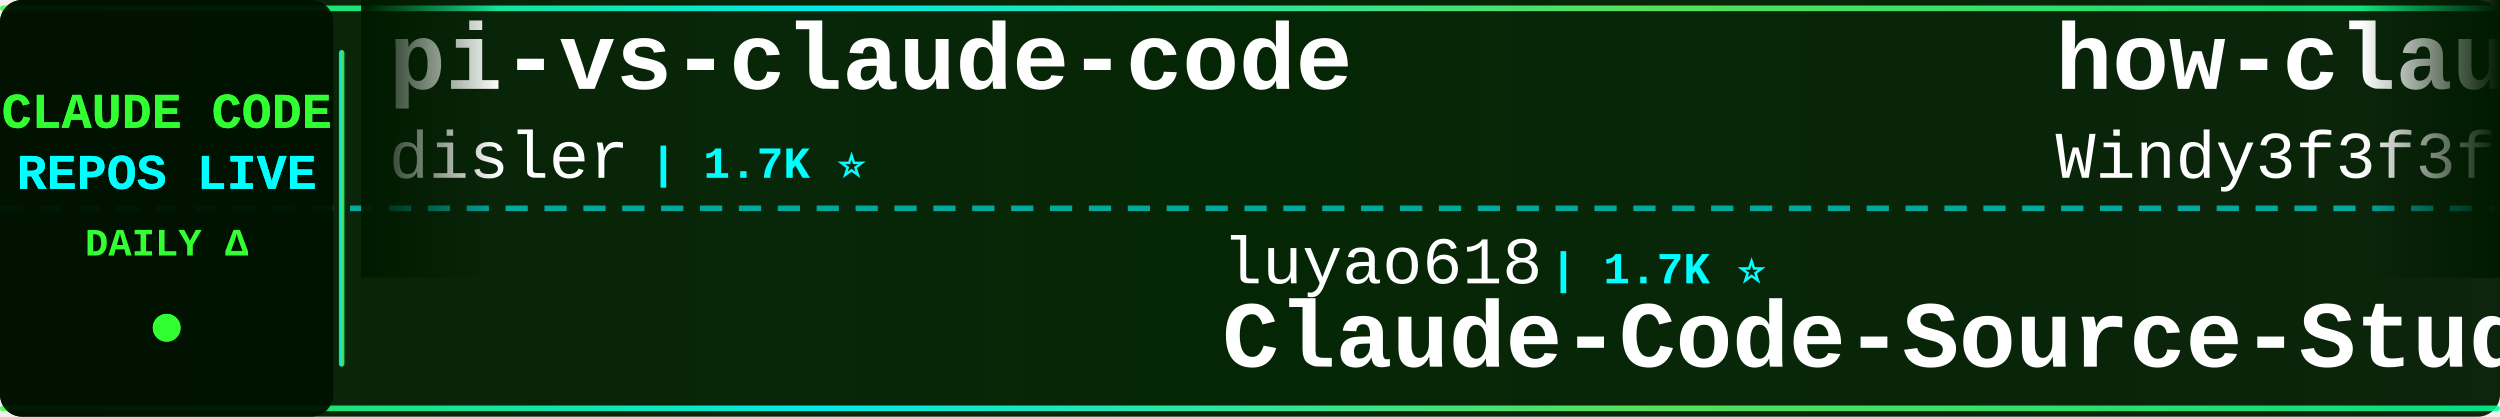
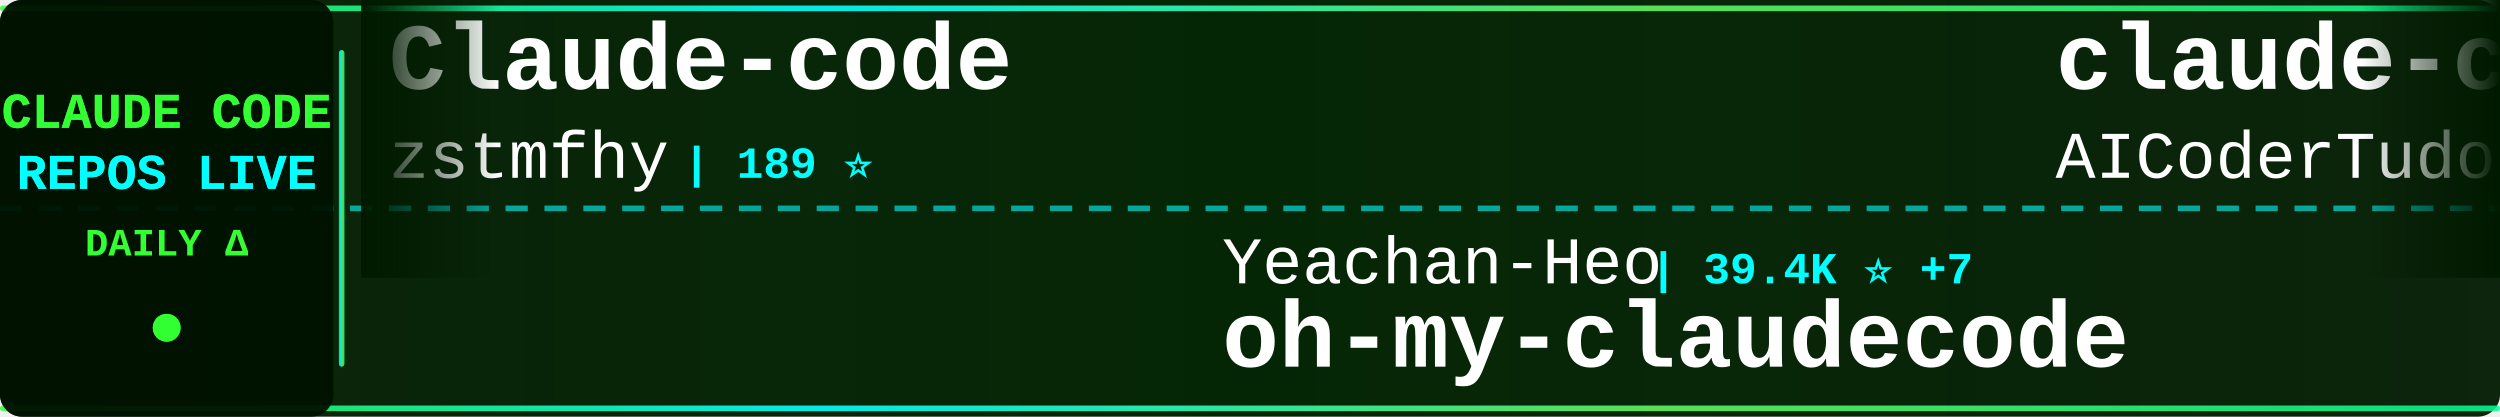
<svg xmlns="http://www.w3.org/2000/svg" width="900" height="150">
  <defs>
    <linearGradient id="tickerBg" x1="0%" y1="0%" x2="100%" y2="0%">
      <stop offset="0%" style="stop-color:#001a00;stop-opacity:0.95" />
      <stop offset="50%" style="stop-color:#002200;stop-opacity:0.98" />
      <stop offset="100%" style="stop-color:#001a00;stop-opacity:0.95" />
    </linearGradient>
    <linearGradient id="borderGrad" x1="0%" y1="0%" x2="100%" y2="0%">
      <stop offset="0%" style="stop-color:#33ff33;stop-opacity:0.85">
        <animate attributeName="stop-opacity" values="0.85;1;0.85" dur="2s" repeatCount="indefinite" />
      </stop>
      <stop offset="33%" style="stop-color:#00ffff;stop-opacity:0.9">
        <animate attributeName="stop-opacity" values="0.9;1;0.9" dur="2.2s" repeatCount="indefinite" />
      </stop>
      <stop offset="66%" style="stop-color:#66ff66;stop-opacity:0.85">
        <animate attributeName="stop-opacity" values="0.85;1;0.85" dur="1.8s" repeatCount="indefinite" />
      </stop>
      <stop offset="100%" style="stop-color:#00ff99;stop-opacity:0.85">
        <animate attributeName="stop-opacity" values="0.85;1;0.85" dur="2s" repeatCount="indefinite" />
      </stop>
    </linearGradient>
    <filter id="textGlow">
      <feGaussianBlur stdDeviation="0.1" result="coloredBlur" />
      <feMerge>
        <feMergeNode in="coloredBlur" />
        <feMergeNode in="SourceGraphic" />
      </feMerge>
    </filter>
    <filter id="metricGlow">
      <feGaussianBlur stdDeviation="0.2" result="coloredBlur" />
      <feMerge>
        <feMergeNode in="coloredBlur" />
        <feMergeNode in="SourceGraphic" />
      </feMerge>
    </filter>
    <linearGradient id="leftFade" x1="0%" y1="0%" x2="100%" y2="0%">
      <stop offset="0%" style="stop-color:#001a00;stop-opacity:1" />
      <stop offset="100%" style="stop-color:#001a00;stop-opacity:0" />
    </linearGradient>
    <linearGradient id="rightFade" x1="0%" y1="0%" x2="100%" y2="0%">
      <stop offset="0%" style="stop-color:#001a00;stop-opacity:0" />
      <stop offset="100%" style="stop-color:#001a00;stop-opacity:1" />
    </linearGradient>
  </defs>
  <rect width="900" height="150" fill="url(#tickerBg)" rx="8" />
  <rect x="0" y="2" width="900" height="2" fill="url(#borderGrad)" rx="1" />
  <rect x="0" y="146" width="900" height="2" fill="url(#borderGrad)" rx="1" />
  <line x1="0" y1="75" x2="900" y2="75" stroke="#00ffff" stroke-width="2" stroke-dasharray="8 6" opacity="0.6" />
  <rect x="0" y="0" width="120" height="150" fill="#001100" opacity="0.95" rx="8" />
  <text x="60" y="46" font-family="'Courier New', monospace" font-size="18" font-weight="bold" fill="#33ff33" text-anchor="middle" filter="url(#textGlow)">
    CLAUDE CODE
  </text>
  <text x="60" y="68" font-family="'Courier New', monospace" font-size="18" font-weight="bold" fill="#00ffff" text-anchor="middle" filter="url(#textGlow)">
    REPOS LIVE
  </text>
  <text x="60" y="92" font-family="'Courier New', monospace" font-size="14" font-weight="bold" fill="#33ff33" text-anchor="middle">
    DAILY Δ
  </text>
  <circle cx="60" cy="118" r="5" fill="#33ff33" filter="url(#metricGlow)">
    <animate attributeName="r" values="4;6;4" dur="1.5s" repeatCount="indefinite" />
    <animate attributeName="opacity" values="0.6;1;0.6" dur="1.5s" repeatCount="indefinite" />
  </circle>
  <rect x="122" y="18" width="2" height="114" fill="url(#borderGrad)" rx="1" />
  <clipPath id="tickerClip">
    <rect x="130" y="0" width="770" height="150" />
  </clipPath>
  <g clip-path="url(#tickerClip)">
    <g id="tickerItems">
      <animateTransform attributeName="transform" attributeType="XML" type="translate" from="0 0" to="-3000 0" dur="54s" repeatCount="indefinite" />
      <g transform="translate(0, 0)">
-         <text x="140" y="32" font-family="'Courier New', monospace" font-size="34" font-weight="bold" fill="#ffffff">pi-vs-claude-code</text>
-         <text x="140" y="64" font-family="'Courier New', monospace" font-size="24" font-weight="normal" fill="#ffffff" opacity="1.0">disler</text>
-         <text x="234" y="64" font-family="'Courier New', monospace" font-size="16" font-weight="bold" fill="#00ffff"> | 1.7K ⭐</text>
+         <text x="140" y="32" font-family="'Courier New', monospace" font-size="34" font-weight="bold" fill="#ffffff">Claude-code</text>
+         <text x="140" y="64" font-family="'Courier New', monospace" font-size="24" font-weight="normal" fill="#ffffff" opacity="1.0">zstmfhy</text>
+         <text x="246" y="64" font-family="'Courier New', monospace" font-size="16" font-weight="bold" fill="#00ffff"> | 189 ⭐</text>
      </g>
      <g transform="translate(300, 0)">
-         <text x="140" y="102" font-family="'Courier New', monospace" font-size="24" font-weight="normal" fill="#ffffff" opacity="1.0">luyao618</text>
-         <text x="258" y="102" font-family="'Courier New', monospace" font-size="16" font-weight="bold" fill="#00ffff"> | 1.7K ⭐</text>
-         <text x="140" y="132" font-family="'Courier New', monospace" font-size="34" font-weight="bold" fill="#ffffff">Claude-Code-Source-Study</text>
+         <text x="140" y="102" font-family="'Courier New', monospace" font-size="24" font-weight="normal" fill="#ffffff" opacity="1.0">Yeachan-Heo</text>
+         <text x="294" y="102" font-family="'Courier New', monospace" font-size="16" font-weight="bold" fill="#00ffff"> | 39.4K ⭐ +7</text>
+         <text x="140" y="132" font-family="'Courier New', monospace" font-size="34" font-weight="bold" fill="#ffffff">oh-my-claudecode</text>
      </g>
      <g transform="translate(600, 0)">
-         <text x="140" y="32" font-family="'Courier New', monospace" font-size="34" font-weight="bold" fill="#ffffff">how-claude-code-works</text>
-         <text x="140" y="64" font-family="'Courier New', monospace" font-size="24" font-weight="normal" fill="#ffffff" opacity="1.0">Windy3f3f3f3f</text>
-         <text x="318" y="64" font-family="'Courier New', monospace" font-size="16" font-weight="bold" fill="#00ffff"> | 3.7K ⭐</text>
+         <text x="140" y="32" font-family="'Courier New', monospace" font-size="34" font-weight="bold" fill="#ffffff">claude-code-tudou</text>
+         <text x="140" y="64" font-family="'Courier New', monospace" font-size="24" font-weight="normal" fill="#ffffff" opacity="1.0">AICoderTudou</text>
+         <text x="306" y="64" font-family="'Courier New', monospace" font-size="16" font-weight="bold" fill="#00ffff"> | 494 ⭐</text>
      </g>
      <g transform="translate(900, 0)">
-         <text x="140" y="102" font-family="'Courier New', monospace" font-size="24" font-weight="normal" fill="#ffffff" opacity="1.0">ChinaSiro</text>
-         <text x="270" y="102" font-family="'Courier New', monospace" font-size="16" font-weight="bold" fill="#00ffff"> | 9.7K ⭐ +1</text>
-         <text x="140" y="132" font-family="'Courier New', monospace" font-size="34" font-weight="bold" fill="#ffffff">claude-code-sourcemap</text>
+         <text x="140" y="102" font-family="'Courier New', monospace" font-size="24" font-weight="normal" fill="#ffffff" opacity="1.0">huangserva</text>
+         <text x="282" y="102" font-family="'Courier New', monospace" font-size="16" font-weight="bold" fill="#00ffff"> | 631 ⭐</text>
+         <text x="140" y="132" font-family="'Courier New', monospace" font-size="34" font-weight="bold" fill="#ffffff">claude-code-cli</text>
      </g>
      <g transform="translate(1200, 0)">
-         <text x="140" y="32" font-family="'Courier New', monospace" font-size="34" font-weight="bold" fill="#ffffff">Claude-Code</text>
-         <text x="140" y="64" font-family="'Courier New', monospace" font-size="24" font-weight="normal" fill="#ffffff" opacity="1.0">KPR111</text>
-         <text x="234" y="64" font-family="'Courier New', monospace" font-size="16" font-weight="bold" fill="#00ffff"> | 18 ⭐</text>
+         <text x="140" y="32" font-family="'Courier New', monospace" font-size="34" font-weight="bold" fill="#ffffff">claude-code</text>
+         <text x="140" y="64" font-family="'Courier New', monospace" font-size="24" font-weight="normal" fill="#ffffff" opacity="1.0">T-Lab-CUHKSZ</text>
+         <text x="306" y="64" font-family="'Courier New', monospace" font-size="16" font-weight="bold" fill="#00ffff"> | 329 ⭐</text>
      </g>
      <g transform="translate(1500, 0)">
-         <text x="140" y="102" font-family="'Courier New', monospace" font-size="24" font-weight="normal" fill="#ffffff" opacity="1.0">guanshan</text>
-         <text x="258" y="102" font-family="'Courier New', monospace" font-size="16" font-weight="bold" fill="#00ffff"> | 61 ⭐</text>
-         <text x="140" y="132" font-family="'Courier New', monospace" font-size="34" font-weight="bold" fill="#ffffff">ClaudeCode</text>
+         <text x="140" y="102" font-family="'Courier New', monospace" font-size="24" font-weight="normal" fill="#ffffff" opacity="1.0">freestylefly</text>
+         <text x="306" y="102" font-family="'Courier New', monospace" font-size="16" font-weight="bold" fill="#00ffff"> | 130 ⭐</text>
+         <text x="140" y="132" font-family="'Courier New', monospace" font-size="34" font-weight="bold" fill="#ffffff">claude-code</text>
      </g>
      <g transform="translate(1800, 0)">
-         <text x="140" y="32" font-family="'Courier New', monospace" font-size="34" font-weight="bold" fill="#ffffff">Claude-Code-Game-Studios</text>
-         <text x="140" y="64" font-family="'Courier New', monospace" font-size="24" font-weight="normal" fill="#ffffff" opacity="1.0">Donchitos</text>
-         <text x="270" y="64" font-family="'Courier New', monospace" font-size="16" font-weight="bold" fill="#00ffff"> | 25.4K ⭐ +10</text>
+         <text x="140" y="32" font-family="'Courier New', monospace" font-size="34" font-weight="bold" fill="#ffffff">claude-code-security-rev...</text>
+         <text x="140" y="64" font-family="'Courier New', monospace" font-size="24" font-weight="normal" fill="#ffffff" opacity="1.0">anthropics</text>
+         <text x="282" y="64" font-family="'Courier New', monospace" font-size="16" font-weight="bold" fill="#00ffff"> | 6.3K ⭐ +1</text>
      </g>
      <g transform="translate(2100, 0)">
-         <text x="140" y="102" font-family="'Courier New', monospace" font-size="24" font-weight="normal" fill="#ffffff" opacity="1.0">anthropics</text>
-         <text x="282" y="102" font-family="'Courier New', monospace" font-size="16" font-weight="bold" fill="#00ffff"> | 178.1K ⭐ +55</text>
-         <text x="140" y="132" font-family="'Courier New', monospace" font-size="34" font-weight="bold" fill="#ffffff">skills</text>
+         <text x="140" y="102" font-family="'Courier New', monospace" font-size="24" font-weight="normal" fill="#ffffff" opacity="1.0">Alishahryar1</text>
+         <text x="306" y="102" font-family="'Courier New', monospace" font-size="16" font-weight="bold" fill="#00ffff"> | 55.9K ⭐ +21</text>
+         <text x="140" y="132" font-family="'Courier New', monospace" font-size="34" font-weight="bold" fill="#ffffff">free-claude-code</text>
      </g>
      <g transform="translate(2400, 0)">
-         <text x="140" y="32" font-family="'Courier New', monospace" font-size="34" font-weight="bold" fill="#ffffff">claude-code</text>
-         <text x="140" y="64" font-family="'Courier New', monospace" font-size="24" font-weight="normal" fill="#ffffff" opacity="1.0">Tinkeringg-Lab</text>
-         <text x="330" y="64" font-family="'Courier New', monospace" font-size="16" font-weight="bold" fill="#00ffff"> | 214 ⭐</text>
+         <text x="140" y="32" font-family="'Courier New', monospace" font-size="34" font-weight="bold" fill="#ffffff">awesome-claude-code</text>
+         <text x="140" y="64" font-family="'Courier New', monospace" font-size="24" font-weight="normal" fill="#ffffff" opacity="1.0">jqueryscript</text>
+         <text x="306" y="64" font-family="'Courier New', monospace" font-size="16" font-weight="bold" fill="#00ffff"> | 517 ⭐</text>
      </g>
      <g transform="translate(2700, 0)">
-         <text x="140" y="102" font-family="'Courier New', monospace" font-size="24" font-weight="normal" fill="#ffffff" opacity="1.0">OneRedOak</text>
-         <text x="270" y="102" font-family="'Courier New', monospace" font-size="16" font-weight="bold" fill="#00ffff"> | 3.9K ⭐</text>
-         <text x="140" y="132" font-family="'Courier New', monospace" font-size="34" font-weight="bold" fill="#ffffff">claude-code-workflows</text>
+         <text x="140" y="102" font-family="'Courier New', monospace" font-size="24" font-weight="normal" fill="#ffffff" opacity="1.0">JrCx7scC</text>
+         <text x="258" y="102" font-family="'Courier New', monospace" font-size="16" font-weight="bold" fill="#00ffff"> | 376 ⭐</text>
+         <text x="140" y="132" font-family="'Courier New', monospace" font-size="34" font-weight="bold" fill="#ffffff">claude-code-source</text>
      </g>
      <g transform="translate(3000, 0)">
-         <text x="140" y="32" font-family="'Courier New', monospace" font-size="34" font-weight="bold" fill="#ffffff">pi-vs-claude-code</text>
-         <text x="140" y="64" font-family="'Courier New', monospace" font-size="24" font-weight="normal" fill="#ffffff" opacity="1.0">disler</text>
-         <text x="234" y="64" font-family="'Courier New', monospace" font-size="16" font-weight="bold" fill="#00ffff"> | 1.7K ⭐</text>
+         <text x="140" y="32" font-family="'Courier New', monospace" font-size="34" font-weight="bold" fill="#ffffff">Claude-code</text>
+         <text x="140" y="64" font-family="'Courier New', monospace" font-size="24" font-weight="normal" fill="#ffffff" opacity="1.0">zstmfhy</text>
+         <text x="246" y="64" font-family="'Courier New', monospace" font-size="16" font-weight="bold" fill="#00ffff"> | 189 ⭐</text>
      </g>
      <g transform="translate(3300, 0)">
-         <text x="140" y="102" font-family="'Courier New', monospace" font-size="24" font-weight="normal" fill="#ffffff" opacity="1.0">luyao618</text>
-         <text x="258" y="102" font-family="'Courier New', monospace" font-size="16" font-weight="bold" fill="#00ffff"> | 1.7K ⭐</text>
-         <text x="140" y="132" font-family="'Courier New', monospace" font-size="34" font-weight="bold" fill="#ffffff">Claude-Code-Source-Study</text>
+         <text x="140" y="102" font-family="'Courier New', monospace" font-size="24" font-weight="normal" fill="#ffffff" opacity="1.0">Yeachan-Heo</text>
+         <text x="294" y="102" font-family="'Courier New', monospace" font-size="16" font-weight="bold" fill="#00ffff"> | 39.4K ⭐ +7</text>
+         <text x="140" y="132" font-family="'Courier New', monospace" font-size="34" font-weight="bold" fill="#ffffff">oh-my-claudecode</text>
      </g>
      <g transform="translate(3600, 0)">
-         <text x="140" y="32" font-family="'Courier New', monospace" font-size="34" font-weight="bold" fill="#ffffff">how-claude-code-works</text>
-         <text x="140" y="64" font-family="'Courier New', monospace" font-size="24" font-weight="normal" fill="#ffffff" opacity="1.0">Windy3f3f3f3f</text>
-         <text x="318" y="64" font-family="'Courier New', monospace" font-size="16" font-weight="bold" fill="#00ffff"> | 3.7K ⭐</text>
+         <text x="140" y="32" font-family="'Courier New', monospace" font-size="34" font-weight="bold" fill="#ffffff">claude-code-tudou</text>
+         <text x="140" y="64" font-family="'Courier New', monospace" font-size="24" font-weight="normal" fill="#ffffff" opacity="1.0">AICoderTudou</text>
+         <text x="306" y="64" font-family="'Courier New', monospace" font-size="16" font-weight="bold" fill="#00ffff"> | 494 ⭐</text>
      </g>
      <g transform="translate(3900, 0)">
-         <text x="140" y="102" font-family="'Courier New', monospace" font-size="24" font-weight="normal" fill="#ffffff" opacity="1.0">ChinaSiro</text>
-         <text x="270" y="102" font-family="'Courier New', monospace" font-size="16" font-weight="bold" fill="#00ffff"> | 9.7K ⭐ +1</text>
-         <text x="140" y="132" font-family="'Courier New', monospace" font-size="34" font-weight="bold" fill="#ffffff">claude-code-sourcemap</text>
+         <text x="140" y="102" font-family="'Courier New', monospace" font-size="24" font-weight="normal" fill="#ffffff" opacity="1.0">huangserva</text>
+         <text x="282" y="102" font-family="'Courier New', monospace" font-size="16" font-weight="bold" fill="#00ffff"> | 631 ⭐</text>
+         <text x="140" y="132" font-family="'Courier New', monospace" font-size="34" font-weight="bold" fill="#ffffff">claude-code-cli</text>
      </g>
    </g>
  </g>
  <rect x="130" y="0" width="50" height="100" fill="url(#leftFade)" />
  <rect x="850" y="0" width="50" height="100" fill="url(#rightFade)" />
</svg>
